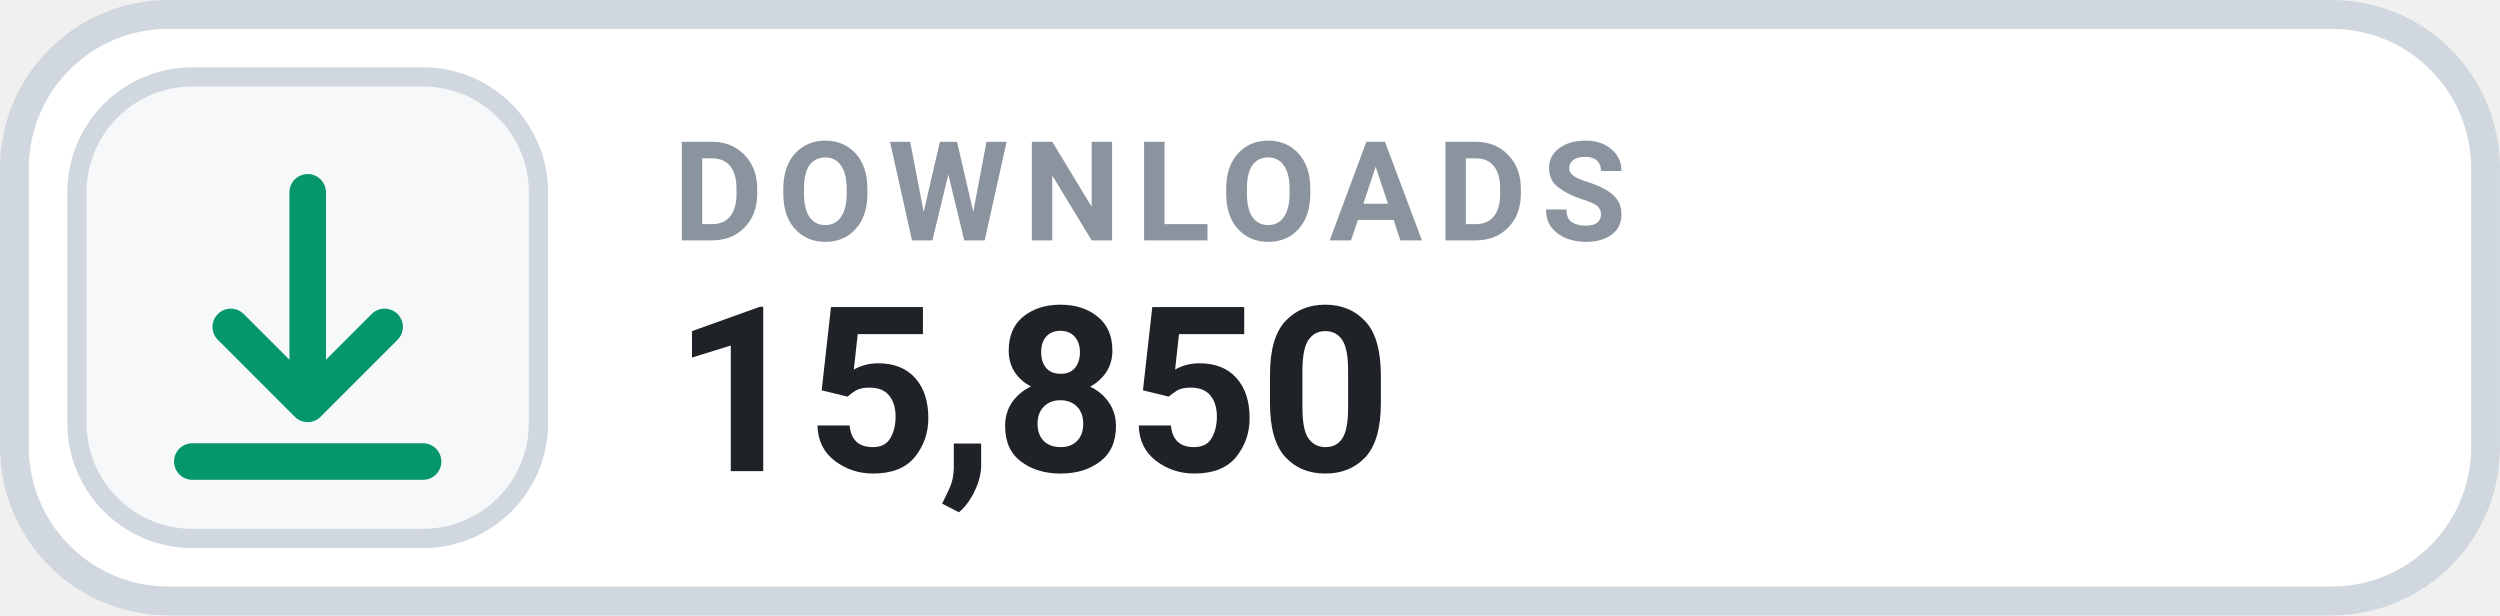
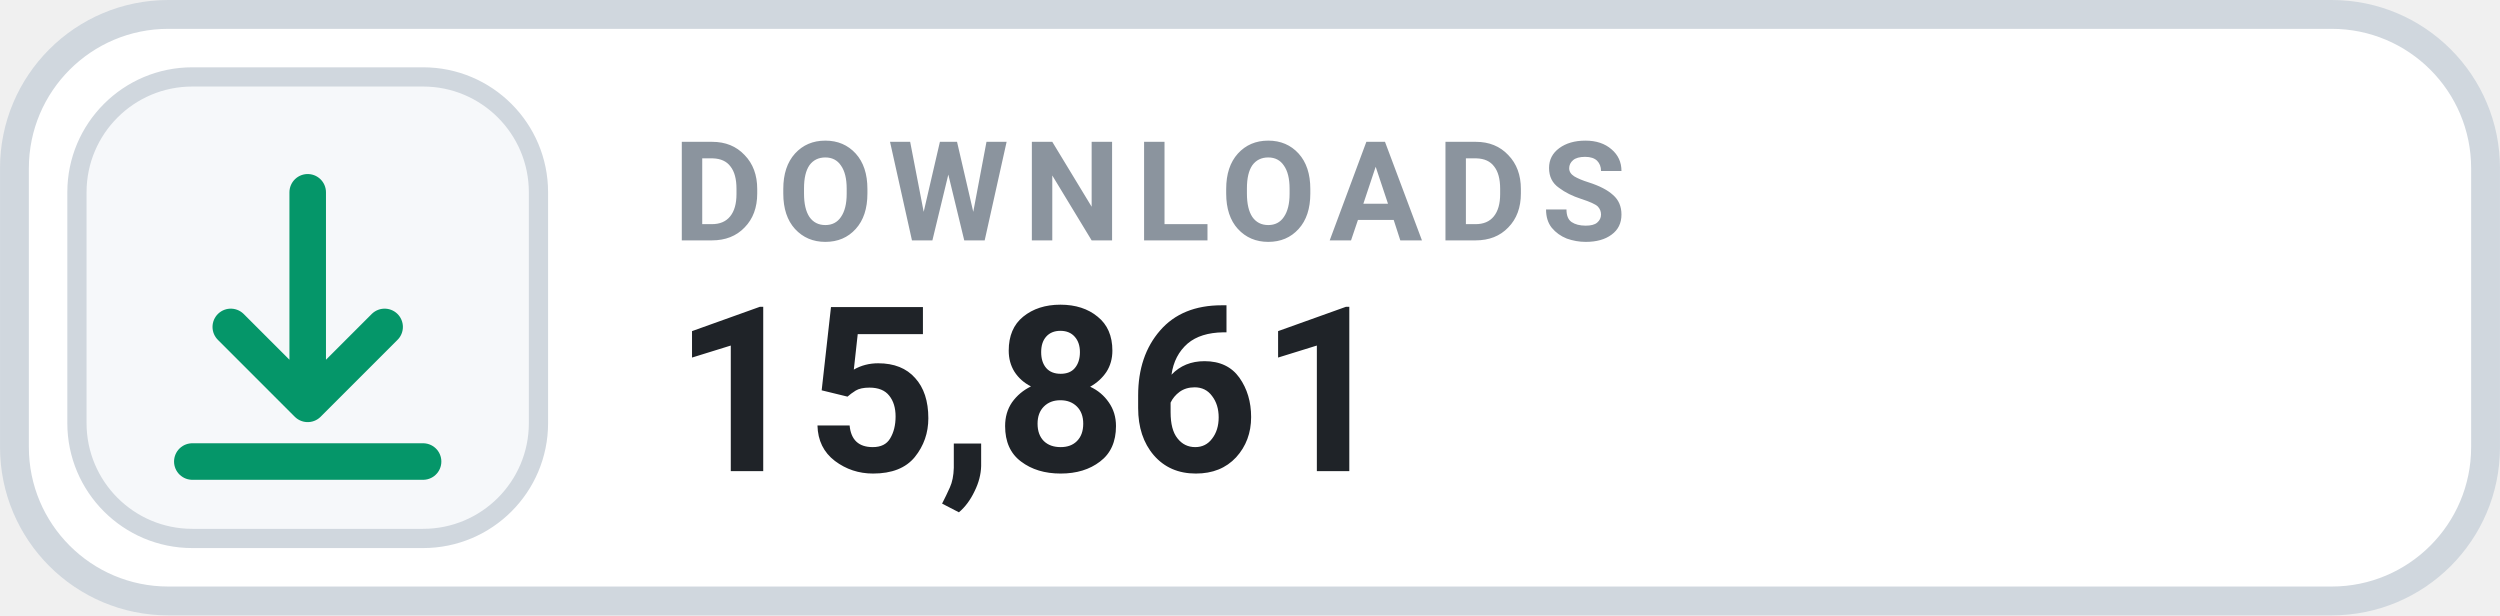
- <svg xmlns="http://www.w3.org/2000/svg" width="126" height="31.015" viewBox="0 0 130 32" role="img" aria-label="DOWNLOADS 15,850">
+ <svg xmlns="http://www.w3.org/2000/svg" width="126" height="31.015" viewBox="0 0 130 32" role="img" aria-label="DOWNLOADS 15,861">
  <rect x=".75" y=".75" width="128.5" height="30.5" rx="8" fill="#FFFFFF" stroke="#D0D7DE" stroke-width="1.5" />
  <rect x="4" y="4" width="24" height="24" rx="6" fill="#F6F8FA" stroke="#D0D7DE" stroke-width="1" />
  <g transform="translate(16 16)" style="color:#059669;">
    <path d="M0 -6 v11 m0 0 l4 -4 m-4 4 l-4 -4 M-6 8 h12" fill="none" stroke="currentColor" stroke-width="1.9" stroke-linecap="round" stroke-linejoin="round" />
  </g>
  <text x="35" y="12.5" fill="#8B949E" font-family="-apple-system,BlinkMacSystemFont,'Segoe UI',Roboto,Helvetica,Arial,sans-serif" font-size="7.2" font-weight="700" letter-spacing=".75">DOWNLOADS</text>
-   <text x="35" y="24.5" fill="#1F2328" font-family="-apple-system,BlinkMacSystemFont,'Segoe UI',Roboto,Helvetica,Arial,sans-serif" font-size="12" font-weight="700">15,850</text>
+   <text x="35" y="24.5" fill="#1F2328" font-family="-apple-system,BlinkMacSystemFont,'Segoe UI',Roboto,Helvetica,Arial,sans-serif" font-size="12" font-weight="700">15,861</text>
</svg>
